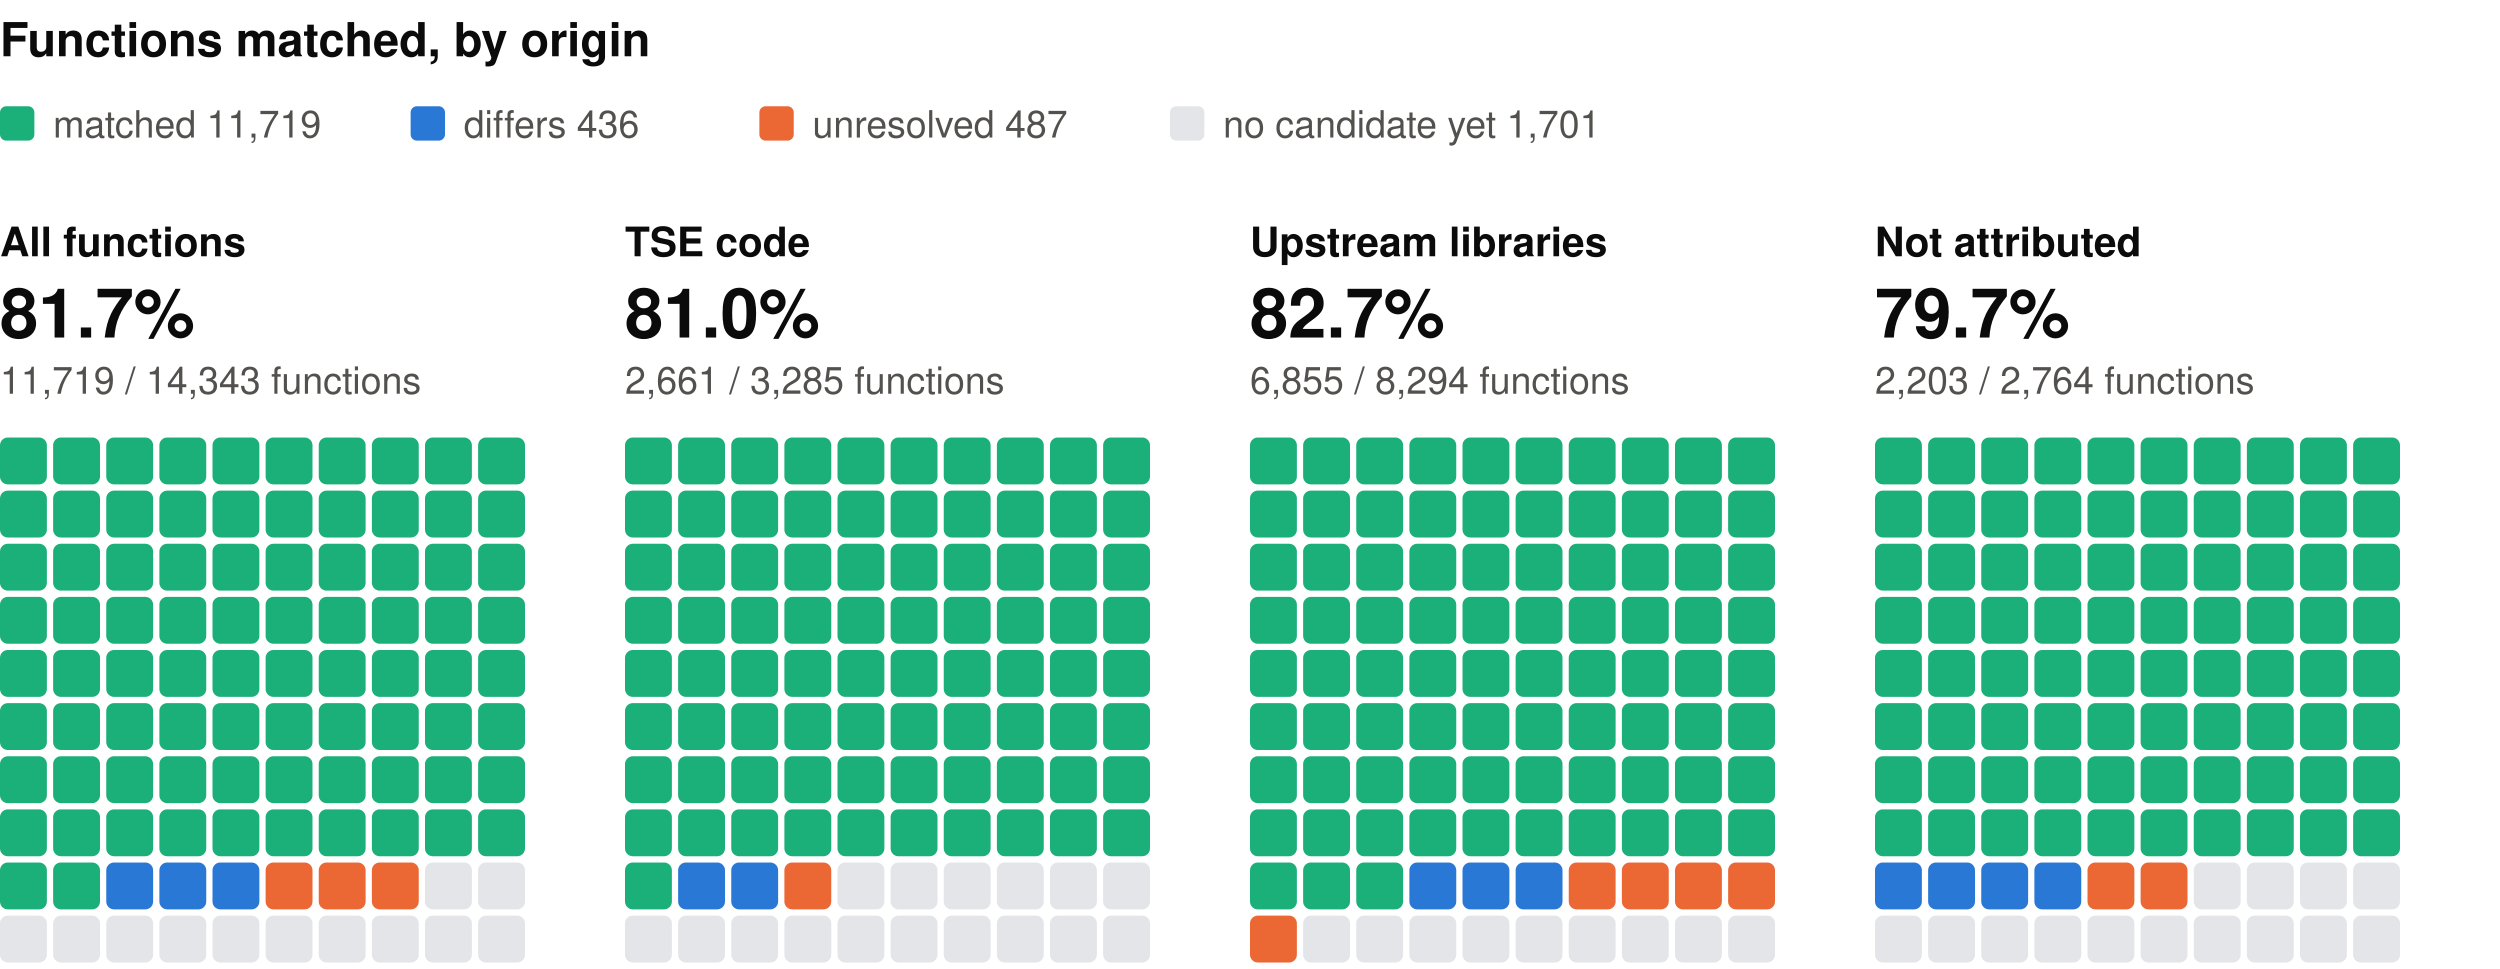
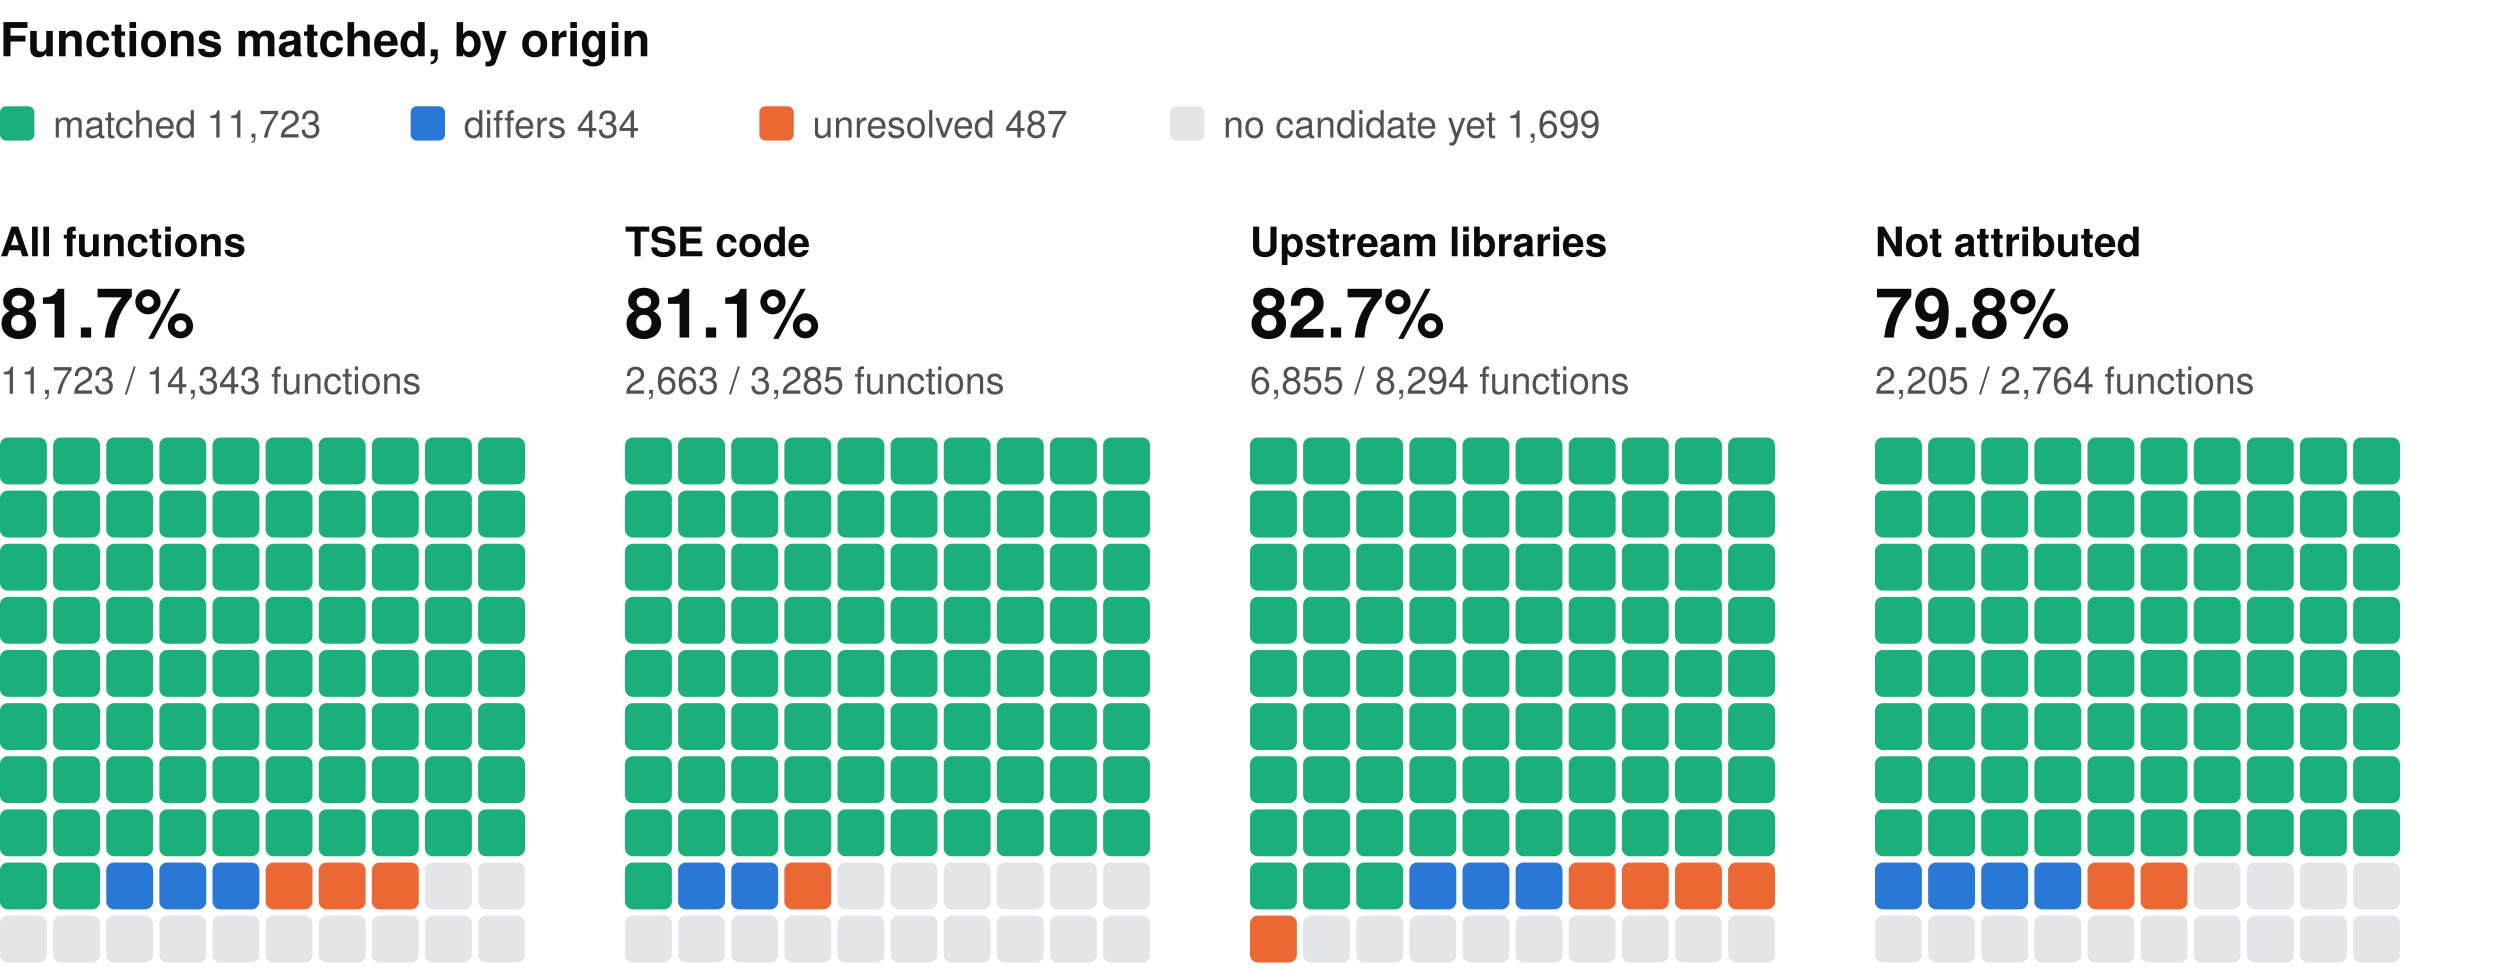
<svg xmlns="http://www.w3.org/2000/svg" width="800" height="310" viewBox="0 0 800 310" role="img" aria-label="Functions matched, by origin: one square per percent, coloured by verdict" font-family="system-ui, -apple-system, 'Segoe UI', Helvetica, Arial, sans-serif">
  <text x="0" y="18" font-size="15" fill="#0b0b0b" font-weight="600">Functions matched, by origin</text>
  <rect x="0" y="34" width="11" height="11" rx="2" fill="#1baf7a" />
-   <text x="17" y="44" font-size="12" fill="#52514e">matched 11,719</text>
+   <text x="17" y="44" font-size="12" fill="#52514e">matched 11,723</text>
  <rect x="131.4" y="34" width="11" height="11" rx="2" fill="#2a78d6" />
-   <text x="148.4" y="44" font-size="12" fill="#52514e">differs 436</text>
+   <text x="148.4" y="44" font-size="12" fill="#52514e">differs 434</text>
  <rect x="243" y="34" width="11" height="11" rx="2" fill="#eb6834" />
  <text x="260" y="44" font-size="12" fill="#52514e">unresolved 487</text>
  <rect x="374.4" y="34" width="11" height="11" rx="2" fill="#e3e5e8" />
-   <text x="391.4" y="44" font-size="12" fill="#52514e">no candidate yet 1,701</text>
+   <text x="391.4" y="44" font-size="12" fill="#52514e">no candidate yet 1,699</text>
  <text x="0" y="82" font-size="13" fill="#0b0b0b" font-weight="600">All functions</text>
  <text x="0" y="108" font-size="22" fill="#0b0b0b" font-weight="600">81.7%</text>
-   <text x="0" y="126" font-size="12" fill="#52514e">11,719 / 14,343 functions</text>
+   <text x="0" y="126" font-size="12" fill="#52514e">11,723 / 14,343 functions</text>
  <rect x="0" y="140" width="15" height="15" rx="2.5" fill="#1baf7a" />
  <rect x="17" y="140" width="15" height="15" rx="2.5" fill="#1baf7a" />
  <rect x="34" y="140" width="15" height="15" rx="2.5" fill="#1baf7a" />
  <rect x="51" y="140" width="15" height="15" rx="2.5" fill="#1baf7a" />
  <rect x="68" y="140" width="15" height="15" rx="2.5" fill="#1baf7a" />
  <rect x="85" y="140" width="15" height="15" rx="2.5" fill="#1baf7a" />
  <rect x="102" y="140" width="15" height="15" rx="2.5" fill="#1baf7a" />
  <rect x="119" y="140" width="15" height="15" rx="2.5" fill="#1baf7a" />
  <rect x="136" y="140" width="15" height="15" rx="2.5" fill="#1baf7a" />
  <rect x="153" y="140" width="15" height="15" rx="2.5" fill="#1baf7a" />
  <rect x="0" y="157" width="15" height="15" rx="2.5" fill="#1baf7a" />
  <rect x="17" y="157" width="15" height="15" rx="2.5" fill="#1baf7a" />
  <rect x="34" y="157" width="15" height="15" rx="2.5" fill="#1baf7a" />
  <rect x="51" y="157" width="15" height="15" rx="2.5" fill="#1baf7a" />
  <rect x="68" y="157" width="15" height="15" rx="2.5" fill="#1baf7a" />
  <rect x="85" y="157" width="15" height="15" rx="2.5" fill="#1baf7a" />
  <rect x="102" y="157" width="15" height="15" rx="2.5" fill="#1baf7a" />
  <rect x="119" y="157" width="15" height="15" rx="2.5" fill="#1baf7a" />
  <rect x="136" y="157" width="15" height="15" rx="2.5" fill="#1baf7a" />
  <rect x="153" y="157" width="15" height="15" rx="2.5" fill="#1baf7a" />
  <rect x="0" y="174" width="15" height="15" rx="2.5" fill="#1baf7a" />
  <rect x="17" y="174" width="15" height="15" rx="2.5" fill="#1baf7a" />
  <rect x="34" y="174" width="15" height="15" rx="2.5" fill="#1baf7a" />
  <rect x="51" y="174" width="15" height="15" rx="2.5" fill="#1baf7a" />
  <rect x="68" y="174" width="15" height="15" rx="2.5" fill="#1baf7a" />
  <rect x="85" y="174" width="15" height="15" rx="2.5" fill="#1baf7a" />
  <rect x="102" y="174" width="15" height="15" rx="2.5" fill="#1baf7a" />
  <rect x="119" y="174" width="15" height="15" rx="2.5" fill="#1baf7a" />
  <rect x="136" y="174" width="15" height="15" rx="2.5" fill="#1baf7a" />
  <rect x="153" y="174" width="15" height="15" rx="2.5" fill="#1baf7a" />
  <rect x="0" y="191" width="15" height="15" rx="2.5" fill="#1baf7a" />
  <rect x="17" y="191" width="15" height="15" rx="2.5" fill="#1baf7a" />
  <rect x="34" y="191" width="15" height="15" rx="2.5" fill="#1baf7a" />
  <rect x="51" y="191" width="15" height="15" rx="2.5" fill="#1baf7a" />
  <rect x="68" y="191" width="15" height="15" rx="2.5" fill="#1baf7a" />
  <rect x="85" y="191" width="15" height="15" rx="2.5" fill="#1baf7a" />
  <rect x="102" y="191" width="15" height="15" rx="2.5" fill="#1baf7a" />
  <rect x="119" y="191" width="15" height="15" rx="2.5" fill="#1baf7a" />
  <rect x="136" y="191" width="15" height="15" rx="2.5" fill="#1baf7a" />
  <rect x="153" y="191" width="15" height="15" rx="2.5" fill="#1baf7a" />
  <rect x="0" y="208" width="15" height="15" rx="2.5" fill="#1baf7a" />
  <rect x="17" y="208" width="15" height="15" rx="2.5" fill="#1baf7a" />
  <rect x="34" y="208" width="15" height="15" rx="2.5" fill="#1baf7a" />
  <rect x="51" y="208" width="15" height="15" rx="2.5" fill="#1baf7a" />
  <rect x="68" y="208" width="15" height="15" rx="2.5" fill="#1baf7a" />
  <rect x="85" y="208" width="15" height="15" rx="2.5" fill="#1baf7a" />
  <rect x="102" y="208" width="15" height="15" rx="2.5" fill="#1baf7a" />
  <rect x="119" y="208" width="15" height="15" rx="2.5" fill="#1baf7a" />
  <rect x="136" y="208" width="15" height="15" rx="2.5" fill="#1baf7a" />
  <rect x="153" y="208" width="15" height="15" rx="2.5" fill="#1baf7a" />
  <rect x="0" y="225" width="15" height="15" rx="2.5" fill="#1baf7a" />
  <rect x="17" y="225" width="15" height="15" rx="2.5" fill="#1baf7a" />
  <rect x="34" y="225" width="15" height="15" rx="2.5" fill="#1baf7a" />
  <rect x="51" y="225" width="15" height="15" rx="2.5" fill="#1baf7a" />
  <rect x="68" y="225" width="15" height="15" rx="2.5" fill="#1baf7a" />
  <rect x="85" y="225" width="15" height="15" rx="2.5" fill="#1baf7a" />
  <rect x="102" y="225" width="15" height="15" rx="2.5" fill="#1baf7a" />
  <rect x="119" y="225" width="15" height="15" rx="2.5" fill="#1baf7a" />
  <rect x="136" y="225" width="15" height="15" rx="2.5" fill="#1baf7a" />
  <rect x="153" y="225" width="15" height="15" rx="2.5" fill="#1baf7a" />
  <rect x="0" y="242" width="15" height="15" rx="2.5" fill="#1baf7a" />
  <rect x="17" y="242" width="15" height="15" rx="2.5" fill="#1baf7a" />
  <rect x="34" y="242" width="15" height="15" rx="2.5" fill="#1baf7a" />
  <rect x="51" y="242" width="15" height="15" rx="2.5" fill="#1baf7a" />
  <rect x="68" y="242" width="15" height="15" rx="2.5" fill="#1baf7a" />
  <rect x="85" y="242" width="15" height="15" rx="2.5" fill="#1baf7a" />
  <rect x="102" y="242" width="15" height="15" rx="2.5" fill="#1baf7a" />
  <rect x="119" y="242" width="15" height="15" rx="2.5" fill="#1baf7a" />
  <rect x="136" y="242" width="15" height="15" rx="2.5" fill="#1baf7a" />
  <rect x="153" y="242" width="15" height="15" rx="2.5" fill="#1baf7a" />
  <rect x="0" y="259" width="15" height="15" rx="2.5" fill="#1baf7a" />
  <rect x="17" y="259" width="15" height="15" rx="2.5" fill="#1baf7a" />
  <rect x="34" y="259" width="15" height="15" rx="2.5" fill="#1baf7a" />
  <rect x="51" y="259" width="15" height="15" rx="2.5" fill="#1baf7a" />
  <rect x="68" y="259" width="15" height="15" rx="2.5" fill="#1baf7a" />
  <rect x="85" y="259" width="15" height="15" rx="2.5" fill="#1baf7a" />
  <rect x="102" y="259" width="15" height="15" rx="2.5" fill="#1baf7a" />
  <rect x="119" y="259" width="15" height="15" rx="2.5" fill="#1baf7a" />
  <rect x="136" y="259" width="15" height="15" rx="2.5" fill="#1baf7a" />
  <rect x="153" y="259" width="15" height="15" rx="2.5" fill="#1baf7a" />
  <rect x="0" y="276" width="15" height="15" rx="2.5" fill="#1baf7a" />
  <rect x="17" y="276" width="15" height="15" rx="2.5" fill="#1baf7a" />
  <rect x="34" y="276" width="15" height="15" rx="2.5" fill="#2a78d6" />
  <rect x="51" y="276" width="15" height="15" rx="2.5" fill="#2a78d6" />
  <rect x="68" y="276" width="15" height="15" rx="2.5" fill="#2a78d6" />
  <rect x="85" y="276" width="15" height="15" rx="2.5" fill="#eb6834" />
  <rect x="102" y="276" width="15" height="15" rx="2.5" fill="#eb6834" />
  <rect x="119" y="276" width="15" height="15" rx="2.5" fill="#eb6834" />
  <rect x="136" y="276" width="15" height="15" rx="2.5" fill="#e3e5e8" />
  <rect x="153" y="276" width="15" height="15" rx="2.5" fill="#e3e5e8" />
  <rect x="0" y="293" width="15" height="15" rx="2.5" fill="#e3e5e8" />
  <rect x="17" y="293" width="15" height="15" rx="2.5" fill="#e3e5e8" />
  <rect x="34" y="293" width="15" height="15" rx="2.5" fill="#e3e5e8" />
  <rect x="51" y="293" width="15" height="15" rx="2.5" fill="#e3e5e8" />
  <rect x="68" y="293" width="15" height="15" rx="2.5" fill="#e3e5e8" />
  <rect x="85" y="293" width="15" height="15" rx="2.5" fill="#e3e5e8" />
  <rect x="102" y="293" width="15" height="15" rx="2.5" fill="#e3e5e8" />
  <rect x="119" y="293" width="15" height="15" rx="2.5" fill="#e3e5e8" />
  <rect x="136" y="293" width="15" height="15" rx="2.5" fill="#e3e5e8" />
  <rect x="153" y="293" width="15" height="15" rx="2.5" fill="#e3e5e8" />
  <text x="200" y="82" font-size="13" fill="#0b0b0b" font-weight="600">TSE code</text>
-   <text x="200" y="108" font-size="22" fill="#0b0b0b" font-weight="600">81.0%</text>
-   <text x="200" y="126" font-size="12" fill="#52514e">2,661 / 3,285 functions</text>
+   <text x="200" y="108" font-size="22" fill="#0b0b0b" font-weight="600">81.1%</text>
+   <text x="200" y="126" font-size="12" fill="#52514e">2,663 / 3,285 functions</text>
  <rect x="200" y="140" width="15" height="15" rx="2.5" fill="#1baf7a" />
  <rect x="217" y="140" width="15" height="15" rx="2.5" fill="#1baf7a" />
  <rect x="234" y="140" width="15" height="15" rx="2.5" fill="#1baf7a" />
  <rect x="251" y="140" width="15" height="15" rx="2.5" fill="#1baf7a" />
  <rect x="268" y="140" width="15" height="15" rx="2.5" fill="#1baf7a" />
  <rect x="285" y="140" width="15" height="15" rx="2.5" fill="#1baf7a" />
  <rect x="302" y="140" width="15" height="15" rx="2.5" fill="#1baf7a" />
  <rect x="319" y="140" width="15" height="15" rx="2.5" fill="#1baf7a" />
  <rect x="336" y="140" width="15" height="15" rx="2.5" fill="#1baf7a" />
  <rect x="353" y="140" width="15" height="15" rx="2.5" fill="#1baf7a" />
  <rect x="200" y="157" width="15" height="15" rx="2.5" fill="#1baf7a" />
  <rect x="217" y="157" width="15" height="15" rx="2.5" fill="#1baf7a" />
  <rect x="234" y="157" width="15" height="15" rx="2.5" fill="#1baf7a" />
  <rect x="251" y="157" width="15" height="15" rx="2.5" fill="#1baf7a" />
  <rect x="268" y="157" width="15" height="15" rx="2.5" fill="#1baf7a" />
  <rect x="285" y="157" width="15" height="15" rx="2.5" fill="#1baf7a" />
  <rect x="302" y="157" width="15" height="15" rx="2.5" fill="#1baf7a" />
  <rect x="319" y="157" width="15" height="15" rx="2.5" fill="#1baf7a" />
  <rect x="336" y="157" width="15" height="15" rx="2.5" fill="#1baf7a" />
  <rect x="353" y="157" width="15" height="15" rx="2.5" fill="#1baf7a" />
  <rect x="200" y="174" width="15" height="15" rx="2.5" fill="#1baf7a" />
  <rect x="217" y="174" width="15" height="15" rx="2.5" fill="#1baf7a" />
  <rect x="234" y="174" width="15" height="15" rx="2.5" fill="#1baf7a" />
  <rect x="251" y="174" width="15" height="15" rx="2.5" fill="#1baf7a" />
  <rect x="268" y="174" width="15" height="15" rx="2.5" fill="#1baf7a" />
  <rect x="285" y="174" width="15" height="15" rx="2.5" fill="#1baf7a" />
  <rect x="302" y="174" width="15" height="15" rx="2.5" fill="#1baf7a" />
  <rect x="319" y="174" width="15" height="15" rx="2.5" fill="#1baf7a" />
  <rect x="336" y="174" width="15" height="15" rx="2.5" fill="#1baf7a" />
  <rect x="353" y="174" width="15" height="15" rx="2.5" fill="#1baf7a" />
  <rect x="200" y="191" width="15" height="15" rx="2.5" fill="#1baf7a" />
  <rect x="217" y="191" width="15" height="15" rx="2.5" fill="#1baf7a" />
  <rect x="234" y="191" width="15" height="15" rx="2.5" fill="#1baf7a" />
  <rect x="251" y="191" width="15" height="15" rx="2.5" fill="#1baf7a" />
  <rect x="268" y="191" width="15" height="15" rx="2.5" fill="#1baf7a" />
  <rect x="285" y="191" width="15" height="15" rx="2.5" fill="#1baf7a" />
  <rect x="302" y="191" width="15" height="15" rx="2.5" fill="#1baf7a" />
  <rect x="319" y="191" width="15" height="15" rx="2.5" fill="#1baf7a" />
  <rect x="336" y="191" width="15" height="15" rx="2.5" fill="#1baf7a" />
  <rect x="353" y="191" width="15" height="15" rx="2.5" fill="#1baf7a" />
  <rect x="200" y="208" width="15" height="15" rx="2.5" fill="#1baf7a" />
  <rect x="217" y="208" width="15" height="15" rx="2.5" fill="#1baf7a" />
  <rect x="234" y="208" width="15" height="15" rx="2.5" fill="#1baf7a" />
  <rect x="251" y="208" width="15" height="15" rx="2.5" fill="#1baf7a" />
  <rect x="268" y="208" width="15" height="15" rx="2.5" fill="#1baf7a" />
  <rect x="285" y="208" width="15" height="15" rx="2.5" fill="#1baf7a" />
  <rect x="302" y="208" width="15" height="15" rx="2.5" fill="#1baf7a" />
  <rect x="319" y="208" width="15" height="15" rx="2.5" fill="#1baf7a" />
  <rect x="336" y="208" width="15" height="15" rx="2.5" fill="#1baf7a" />
  <rect x="353" y="208" width="15" height="15" rx="2.5" fill="#1baf7a" />
  <rect x="200" y="225" width="15" height="15" rx="2.5" fill="#1baf7a" />
  <rect x="217" y="225" width="15" height="15" rx="2.5" fill="#1baf7a" />
  <rect x="234" y="225" width="15" height="15" rx="2.5" fill="#1baf7a" />
  <rect x="251" y="225" width="15" height="15" rx="2.5" fill="#1baf7a" />
  <rect x="268" y="225" width="15" height="15" rx="2.5" fill="#1baf7a" />
  <rect x="285" y="225" width="15" height="15" rx="2.5" fill="#1baf7a" />
  <rect x="302" y="225" width="15" height="15" rx="2.5" fill="#1baf7a" />
  <rect x="319" y="225" width="15" height="15" rx="2.5" fill="#1baf7a" />
  <rect x="336" y="225" width="15" height="15" rx="2.5" fill="#1baf7a" />
  <rect x="353" y="225" width="15" height="15" rx="2.5" fill="#1baf7a" />
  <rect x="200" y="242" width="15" height="15" rx="2.5" fill="#1baf7a" />
  <rect x="217" y="242" width="15" height="15" rx="2.5" fill="#1baf7a" />
  <rect x="234" y="242" width="15" height="15" rx="2.5" fill="#1baf7a" />
  <rect x="251" y="242" width="15" height="15" rx="2.5" fill="#1baf7a" />
  <rect x="268" y="242" width="15" height="15" rx="2.5" fill="#1baf7a" />
  <rect x="285" y="242" width="15" height="15" rx="2.5" fill="#1baf7a" />
  <rect x="302" y="242" width="15" height="15" rx="2.5" fill="#1baf7a" />
  <rect x="319" y="242" width="15" height="15" rx="2.5" fill="#1baf7a" />
  <rect x="336" y="242" width="15" height="15" rx="2.5" fill="#1baf7a" />
  <rect x="353" y="242" width="15" height="15" rx="2.5" fill="#1baf7a" />
  <rect x="200" y="259" width="15" height="15" rx="2.5" fill="#1baf7a" />
  <rect x="217" y="259" width="15" height="15" rx="2.5" fill="#1baf7a" />
  <rect x="234" y="259" width="15" height="15" rx="2.5" fill="#1baf7a" />
  <rect x="251" y="259" width="15" height="15" rx="2.5" fill="#1baf7a" />
  <rect x="268" y="259" width="15" height="15" rx="2.5" fill="#1baf7a" />
  <rect x="285" y="259" width="15" height="15" rx="2.5" fill="#1baf7a" />
  <rect x="302" y="259" width="15" height="15" rx="2.5" fill="#1baf7a" />
  <rect x="319" y="259" width="15" height="15" rx="2.5" fill="#1baf7a" />
  <rect x="336" y="259" width="15" height="15" rx="2.5" fill="#1baf7a" />
  <rect x="353" y="259" width="15" height="15" rx="2.5" fill="#1baf7a" />
  <rect x="200" y="276" width="15" height="15" rx="2.5" fill="#1baf7a" />
  <rect x="217" y="276" width="15" height="15" rx="2.5" fill="#2a78d6" />
  <rect x="234" y="276" width="15" height="15" rx="2.5" fill="#2a78d6" />
  <rect x="251" y="276" width="15" height="15" rx="2.5" fill="#eb6834" />
  <rect x="268" y="276" width="15" height="15" rx="2.5" fill="#e3e5e8" />
  <rect x="285" y="276" width="15" height="15" rx="2.5" fill="#e3e5e8" />
  <rect x="302" y="276" width="15" height="15" rx="2.5" fill="#e3e5e8" />
  <rect x="319" y="276" width="15" height="15" rx="2.5" fill="#e3e5e8" />
  <rect x="336" y="276" width="15" height="15" rx="2.5" fill="#e3e5e8" />
  <rect x="353" y="276" width="15" height="15" rx="2.5" fill="#e3e5e8" />
  <rect x="200" y="293" width="15" height="15" rx="2.5" fill="#e3e5e8" />
  <rect x="217" y="293" width="15" height="15" rx="2.5" fill="#e3e5e8" />
  <rect x="234" y="293" width="15" height="15" rx="2.5" fill="#e3e5e8" />
  <rect x="251" y="293" width="15" height="15" rx="2.5" fill="#e3e5e8" />
  <rect x="268" y="293" width="15" height="15" rx="2.5" fill="#e3e5e8" />
  <rect x="285" y="293" width="15" height="15" rx="2.5" fill="#e3e5e8" />
  <rect x="302" y="293" width="15" height="15" rx="2.5" fill="#e3e5e8" />
  <rect x="319" y="293" width="15" height="15" rx="2.5" fill="#e3e5e8" />
  <rect x="336" y="293" width="15" height="15" rx="2.5" fill="#e3e5e8" />
  <rect x="353" y="293" width="15" height="15" rx="2.5" fill="#e3e5e8" />
  <text x="400" y="82" font-size="13" fill="#0b0b0b" font-weight="600">Upstream libraries</text>
  <text x="400" y="108" font-size="22" fill="#0b0b0b" font-weight="600">82.7%</text>
  <text x="400" y="126" font-size="12" fill="#52514e">6,855 / 8,294 functions</text>
  <rect x="400" y="140" width="15" height="15" rx="2.5" fill="#1baf7a" />
  <rect x="417" y="140" width="15" height="15" rx="2.5" fill="#1baf7a" />
  <rect x="434" y="140" width="15" height="15" rx="2.5" fill="#1baf7a" />
  <rect x="451" y="140" width="15" height="15" rx="2.5" fill="#1baf7a" />
  <rect x="468" y="140" width="15" height="15" rx="2.5" fill="#1baf7a" />
  <rect x="485" y="140" width="15" height="15" rx="2.5" fill="#1baf7a" />
  <rect x="502" y="140" width="15" height="15" rx="2.5" fill="#1baf7a" />
  <rect x="519" y="140" width="15" height="15" rx="2.5" fill="#1baf7a" />
  <rect x="536" y="140" width="15" height="15" rx="2.5" fill="#1baf7a" />
  <rect x="553" y="140" width="15" height="15" rx="2.5" fill="#1baf7a" />
  <rect x="400" y="157" width="15" height="15" rx="2.5" fill="#1baf7a" />
  <rect x="417" y="157" width="15" height="15" rx="2.5" fill="#1baf7a" />
  <rect x="434" y="157" width="15" height="15" rx="2.5" fill="#1baf7a" />
  <rect x="451" y="157" width="15" height="15" rx="2.5" fill="#1baf7a" />
  <rect x="468" y="157" width="15" height="15" rx="2.5" fill="#1baf7a" />
  <rect x="485" y="157" width="15" height="15" rx="2.5" fill="#1baf7a" />
  <rect x="502" y="157" width="15" height="15" rx="2.5" fill="#1baf7a" />
  <rect x="519" y="157" width="15" height="15" rx="2.5" fill="#1baf7a" />
  <rect x="536" y="157" width="15" height="15" rx="2.5" fill="#1baf7a" />
  <rect x="553" y="157" width="15" height="15" rx="2.5" fill="#1baf7a" />
  <rect x="400" y="174" width="15" height="15" rx="2.5" fill="#1baf7a" />
  <rect x="417" y="174" width="15" height="15" rx="2.5" fill="#1baf7a" />
  <rect x="434" y="174" width="15" height="15" rx="2.5" fill="#1baf7a" />
  <rect x="451" y="174" width="15" height="15" rx="2.5" fill="#1baf7a" />
  <rect x="468" y="174" width="15" height="15" rx="2.5" fill="#1baf7a" />
  <rect x="485" y="174" width="15" height="15" rx="2.5" fill="#1baf7a" />
  <rect x="502" y="174" width="15" height="15" rx="2.5" fill="#1baf7a" />
  <rect x="519" y="174" width="15" height="15" rx="2.5" fill="#1baf7a" />
  <rect x="536" y="174" width="15" height="15" rx="2.5" fill="#1baf7a" />
  <rect x="553" y="174" width="15" height="15" rx="2.5" fill="#1baf7a" />
  <rect x="400" y="191" width="15" height="15" rx="2.5" fill="#1baf7a" />
  <rect x="417" y="191" width="15" height="15" rx="2.5" fill="#1baf7a" />
  <rect x="434" y="191" width="15" height="15" rx="2.5" fill="#1baf7a" />
  <rect x="451" y="191" width="15" height="15" rx="2.5" fill="#1baf7a" />
  <rect x="468" y="191" width="15" height="15" rx="2.5" fill="#1baf7a" />
  <rect x="485" y="191" width="15" height="15" rx="2.5" fill="#1baf7a" />
  <rect x="502" y="191" width="15" height="15" rx="2.5" fill="#1baf7a" />
  <rect x="519" y="191" width="15" height="15" rx="2.5" fill="#1baf7a" />
  <rect x="536" y="191" width="15" height="15" rx="2.5" fill="#1baf7a" />
  <rect x="553" y="191" width="15" height="15" rx="2.5" fill="#1baf7a" />
  <rect x="400" y="208" width="15" height="15" rx="2.5" fill="#1baf7a" />
  <rect x="417" y="208" width="15" height="15" rx="2.5" fill="#1baf7a" />
  <rect x="434" y="208" width="15" height="15" rx="2.5" fill="#1baf7a" />
  <rect x="451" y="208" width="15" height="15" rx="2.5" fill="#1baf7a" />
  <rect x="468" y="208" width="15" height="15" rx="2.5" fill="#1baf7a" />
  <rect x="485" y="208" width="15" height="15" rx="2.5" fill="#1baf7a" />
  <rect x="502" y="208" width="15" height="15" rx="2.5" fill="#1baf7a" />
  <rect x="519" y="208" width="15" height="15" rx="2.5" fill="#1baf7a" />
  <rect x="536" y="208" width="15" height="15" rx="2.5" fill="#1baf7a" />
  <rect x="553" y="208" width="15" height="15" rx="2.5" fill="#1baf7a" />
  <rect x="400" y="225" width="15" height="15" rx="2.5" fill="#1baf7a" />
  <rect x="417" y="225" width="15" height="15" rx="2.5" fill="#1baf7a" />
  <rect x="434" y="225" width="15" height="15" rx="2.5" fill="#1baf7a" />
  <rect x="451" y="225" width="15" height="15" rx="2.5" fill="#1baf7a" />
  <rect x="468" y="225" width="15" height="15" rx="2.5" fill="#1baf7a" />
  <rect x="485" y="225" width="15" height="15" rx="2.5" fill="#1baf7a" />
  <rect x="502" y="225" width="15" height="15" rx="2.5" fill="#1baf7a" />
  <rect x="519" y="225" width="15" height="15" rx="2.5" fill="#1baf7a" />
  <rect x="536" y="225" width="15" height="15" rx="2.5" fill="#1baf7a" />
  <rect x="553" y="225" width="15" height="15" rx="2.5" fill="#1baf7a" />
  <rect x="400" y="242" width="15" height="15" rx="2.5" fill="#1baf7a" />
  <rect x="417" y="242" width="15" height="15" rx="2.5" fill="#1baf7a" />
  <rect x="434" y="242" width="15" height="15" rx="2.5" fill="#1baf7a" />
  <rect x="451" y="242" width="15" height="15" rx="2.5" fill="#1baf7a" />
  <rect x="468" y="242" width="15" height="15" rx="2.5" fill="#1baf7a" />
  <rect x="485" y="242" width="15" height="15" rx="2.5" fill="#1baf7a" />
  <rect x="502" y="242" width="15" height="15" rx="2.5" fill="#1baf7a" />
  <rect x="519" y="242" width="15" height="15" rx="2.5" fill="#1baf7a" />
  <rect x="536" y="242" width="15" height="15" rx="2.5" fill="#1baf7a" />
  <rect x="553" y="242" width="15" height="15" rx="2.5" fill="#1baf7a" />
  <rect x="400" y="259" width="15" height="15" rx="2.5" fill="#1baf7a" />
  <rect x="417" y="259" width="15" height="15" rx="2.5" fill="#1baf7a" />
  <rect x="434" y="259" width="15" height="15" rx="2.5" fill="#1baf7a" />
  <rect x="451" y="259" width="15" height="15" rx="2.5" fill="#1baf7a" />
  <rect x="468" y="259" width="15" height="15" rx="2.5" fill="#1baf7a" />
  <rect x="485" y="259" width="15" height="15" rx="2.5" fill="#1baf7a" />
  <rect x="502" y="259" width="15" height="15" rx="2.5" fill="#1baf7a" />
  <rect x="519" y="259" width="15" height="15" rx="2.5" fill="#1baf7a" />
  <rect x="536" y="259" width="15" height="15" rx="2.5" fill="#1baf7a" />
  <rect x="553" y="259" width="15" height="15" rx="2.5" fill="#1baf7a" />
  <rect x="400" y="276" width="15" height="15" rx="2.5" fill="#1baf7a" />
  <rect x="417" y="276" width="15" height="15" rx="2.5" fill="#1baf7a" />
  <rect x="434" y="276" width="15" height="15" rx="2.5" fill="#1baf7a" />
  <rect x="451" y="276" width="15" height="15" rx="2.5" fill="#2a78d6" />
  <rect x="468" y="276" width="15" height="15" rx="2.5" fill="#2a78d6" />
  <rect x="485" y="276" width="15" height="15" rx="2.5" fill="#2a78d6" />
  <rect x="502" y="276" width="15" height="15" rx="2.5" fill="#eb6834" />
  <rect x="519" y="276" width="15" height="15" rx="2.5" fill="#eb6834" />
  <rect x="536" y="276" width="15" height="15" rx="2.5" fill="#eb6834" />
  <rect x="553" y="276" width="15" height="15" rx="2.5" fill="#eb6834" />
  <rect x="400" y="293" width="15" height="15" rx="2.5" fill="#eb6834" />
  <rect x="417" y="293" width="15" height="15" rx="2.5" fill="#e3e5e8" />
  <rect x="434" y="293" width="15" height="15" rx="2.5" fill="#e3e5e8" />
  <rect x="451" y="293" width="15" height="15" rx="2.5" fill="#e3e5e8" />
  <rect x="468" y="293" width="15" height="15" rx="2.5" fill="#e3e5e8" />
  <rect x="485" y="293" width="15" height="15" rx="2.5" fill="#e3e5e8" />
  <rect x="502" y="293" width="15" height="15" rx="2.5" fill="#e3e5e8" />
  <rect x="519" y="293" width="15" height="15" rx="2.5" fill="#e3e5e8" />
  <rect x="536" y="293" width="15" height="15" rx="2.5" fill="#e3e5e8" />
  <rect x="553" y="293" width="15" height="15" rx="2.5" fill="#e3e5e8" />
  <text x="600" y="82" font-size="13" fill="#0b0b0b" font-weight="600">Not attributed</text>
-   <text x="600" y="108" font-size="22" fill="#0b0b0b" font-weight="600">79.7%</text>
-   <text x="600" y="126" font-size="12" fill="#52514e">2,203 / 2,764 functions</text>
+   <text x="600" y="108" font-size="22" fill="#0b0b0b" font-weight="600">79.8%</text>
+   <text x="600" y="126" font-size="12" fill="#52514e">2,205 / 2,764 functions</text>
  <rect x="600" y="140" width="15" height="15" rx="2.5" fill="#1baf7a" />
  <rect x="617" y="140" width="15" height="15" rx="2.5" fill="#1baf7a" />
  <rect x="634" y="140" width="15" height="15" rx="2.5" fill="#1baf7a" />
  <rect x="651" y="140" width="15" height="15" rx="2.5" fill="#1baf7a" />
  <rect x="668" y="140" width="15" height="15" rx="2.5" fill="#1baf7a" />
  <rect x="685" y="140" width="15" height="15" rx="2.5" fill="#1baf7a" />
  <rect x="702" y="140" width="15" height="15" rx="2.5" fill="#1baf7a" />
  <rect x="719" y="140" width="15" height="15" rx="2.5" fill="#1baf7a" />
  <rect x="736" y="140" width="15" height="15" rx="2.5" fill="#1baf7a" />
  <rect x="753" y="140" width="15" height="15" rx="2.5" fill="#1baf7a" />
  <rect x="600" y="157" width="15" height="15" rx="2.5" fill="#1baf7a" />
  <rect x="617" y="157" width="15" height="15" rx="2.5" fill="#1baf7a" />
  <rect x="634" y="157" width="15" height="15" rx="2.5" fill="#1baf7a" />
  <rect x="651" y="157" width="15" height="15" rx="2.5" fill="#1baf7a" />
  <rect x="668" y="157" width="15" height="15" rx="2.5" fill="#1baf7a" />
  <rect x="685" y="157" width="15" height="15" rx="2.5" fill="#1baf7a" />
  <rect x="702" y="157" width="15" height="15" rx="2.5" fill="#1baf7a" />
  <rect x="719" y="157" width="15" height="15" rx="2.5" fill="#1baf7a" />
  <rect x="736" y="157" width="15" height="15" rx="2.5" fill="#1baf7a" />
  <rect x="753" y="157" width="15" height="15" rx="2.5" fill="#1baf7a" />
  <rect x="600" y="174" width="15" height="15" rx="2.5" fill="#1baf7a" />
  <rect x="617" y="174" width="15" height="15" rx="2.5" fill="#1baf7a" />
  <rect x="634" y="174" width="15" height="15" rx="2.5" fill="#1baf7a" />
  <rect x="651" y="174" width="15" height="15" rx="2.5" fill="#1baf7a" />
  <rect x="668" y="174" width="15" height="15" rx="2.5" fill="#1baf7a" />
  <rect x="685" y="174" width="15" height="15" rx="2.5" fill="#1baf7a" />
  <rect x="702" y="174" width="15" height="15" rx="2.5" fill="#1baf7a" />
  <rect x="719" y="174" width="15" height="15" rx="2.5" fill="#1baf7a" />
  <rect x="736" y="174" width="15" height="15" rx="2.5" fill="#1baf7a" />
  <rect x="753" y="174" width="15" height="15" rx="2.5" fill="#1baf7a" />
  <rect x="600" y="191" width="15" height="15" rx="2.5" fill="#1baf7a" />
  <rect x="617" y="191" width="15" height="15" rx="2.5" fill="#1baf7a" />
  <rect x="634" y="191" width="15" height="15" rx="2.5" fill="#1baf7a" />
  <rect x="651" y="191" width="15" height="15" rx="2.5" fill="#1baf7a" />
  <rect x="668" y="191" width="15" height="15" rx="2.5" fill="#1baf7a" />
  <rect x="685" y="191" width="15" height="15" rx="2.5" fill="#1baf7a" />
  <rect x="702" y="191" width="15" height="15" rx="2.5" fill="#1baf7a" />
  <rect x="719" y="191" width="15" height="15" rx="2.5" fill="#1baf7a" />
  <rect x="736" y="191" width="15" height="15" rx="2.5" fill="#1baf7a" />
  <rect x="753" y="191" width="15" height="15" rx="2.5" fill="#1baf7a" />
  <rect x="600" y="208" width="15" height="15" rx="2.5" fill="#1baf7a" />
  <rect x="617" y="208" width="15" height="15" rx="2.5" fill="#1baf7a" />
  <rect x="634" y="208" width="15" height="15" rx="2.5" fill="#1baf7a" />
  <rect x="651" y="208" width="15" height="15" rx="2.5" fill="#1baf7a" />
  <rect x="668" y="208" width="15" height="15" rx="2.5" fill="#1baf7a" />
  <rect x="685" y="208" width="15" height="15" rx="2.5" fill="#1baf7a" />
  <rect x="702" y="208" width="15" height="15" rx="2.5" fill="#1baf7a" />
  <rect x="719" y="208" width="15" height="15" rx="2.5" fill="#1baf7a" />
  <rect x="736" y="208" width="15" height="15" rx="2.5" fill="#1baf7a" />
  <rect x="753" y="208" width="15" height="15" rx="2.5" fill="#1baf7a" />
  <rect x="600" y="225" width="15" height="15" rx="2.5" fill="#1baf7a" />
  <rect x="617" y="225" width="15" height="15" rx="2.5" fill="#1baf7a" />
  <rect x="634" y="225" width="15" height="15" rx="2.5" fill="#1baf7a" />
  <rect x="651" y="225" width="15" height="15" rx="2.5" fill="#1baf7a" />
  <rect x="668" y="225" width="15" height="15" rx="2.5" fill="#1baf7a" />
  <rect x="685" y="225" width="15" height="15" rx="2.5" fill="#1baf7a" />
  <rect x="702" y="225" width="15" height="15" rx="2.5" fill="#1baf7a" />
  <rect x="719" y="225" width="15" height="15" rx="2.5" fill="#1baf7a" />
  <rect x="736" y="225" width="15" height="15" rx="2.5" fill="#1baf7a" />
  <rect x="753" y="225" width="15" height="15" rx="2.5" fill="#1baf7a" />
  <rect x="600" y="242" width="15" height="15" rx="2.5" fill="#1baf7a" />
  <rect x="617" y="242" width="15" height="15" rx="2.5" fill="#1baf7a" />
  <rect x="634" y="242" width="15" height="15" rx="2.5" fill="#1baf7a" />
  <rect x="651" y="242" width="15" height="15" rx="2.5" fill="#1baf7a" />
  <rect x="668" y="242" width="15" height="15" rx="2.5" fill="#1baf7a" />
  <rect x="685" y="242" width="15" height="15" rx="2.5" fill="#1baf7a" />
  <rect x="702" y="242" width="15" height="15" rx="2.5" fill="#1baf7a" />
  <rect x="719" y="242" width="15" height="15" rx="2.5" fill="#1baf7a" />
  <rect x="736" y="242" width="15" height="15" rx="2.5" fill="#1baf7a" />
  <rect x="753" y="242" width="15" height="15" rx="2.5" fill="#1baf7a" />
  <rect x="600" y="259" width="15" height="15" rx="2.5" fill="#1baf7a" />
  <rect x="617" y="259" width="15" height="15" rx="2.5" fill="#1baf7a" />
  <rect x="634" y="259" width="15" height="15" rx="2.5" fill="#1baf7a" />
  <rect x="651" y="259" width="15" height="15" rx="2.5" fill="#1baf7a" />
  <rect x="668" y="259" width="15" height="15" rx="2.5" fill="#1baf7a" />
  <rect x="685" y="259" width="15" height="15" rx="2.5" fill="#1baf7a" />
  <rect x="702" y="259" width="15" height="15" rx="2.5" fill="#1baf7a" />
  <rect x="719" y="259" width="15" height="15" rx="2.5" fill="#1baf7a" />
  <rect x="736" y="259" width="15" height="15" rx="2.5" fill="#1baf7a" />
  <rect x="753" y="259" width="15" height="15" rx="2.5" fill="#1baf7a" />
  <rect x="600" y="276" width="15" height="15" rx="2.5" fill="#2a78d6" />
  <rect x="617" y="276" width="15" height="15" rx="2.5" fill="#2a78d6" />
  <rect x="634" y="276" width="15" height="15" rx="2.5" fill="#2a78d6" />
  <rect x="651" y="276" width="15" height="15" rx="2.5" fill="#2a78d6" />
  <rect x="668" y="276" width="15" height="15" rx="2.5" fill="#eb6834" />
  <rect x="685" y="276" width="15" height="15" rx="2.5" fill="#eb6834" />
  <rect x="702" y="276" width="15" height="15" rx="2.5" fill="#e3e5e8" />
  <rect x="719" y="276" width="15" height="15" rx="2.5" fill="#e3e5e8" />
  <rect x="736" y="276" width="15" height="15" rx="2.5" fill="#e3e5e8" />
  <rect x="753" y="276" width="15" height="15" rx="2.5" fill="#e3e5e8" />
  <rect x="600" y="293" width="15" height="15" rx="2.5" fill="#e3e5e8" />
  <rect x="617" y="293" width="15" height="15" rx="2.5" fill="#e3e5e8" />
  <rect x="634" y="293" width="15" height="15" rx="2.5" fill="#e3e5e8" />
  <rect x="651" y="293" width="15" height="15" rx="2.5" fill="#e3e5e8" />
  <rect x="668" y="293" width="15" height="15" rx="2.5" fill="#e3e5e8" />
  <rect x="685" y="293" width="15" height="15" rx="2.5" fill="#e3e5e8" />
  <rect x="702" y="293" width="15" height="15" rx="2.5" fill="#e3e5e8" />
  <rect x="719" y="293" width="15" height="15" rx="2.5" fill="#e3e5e8" />
  <rect x="736" y="293" width="15" height="15" rx="2.5" fill="#e3e5e8" />
  <rect x="753" y="293" width="15" height="15" rx="2.5" fill="#e3e5e8" />
</svg>
